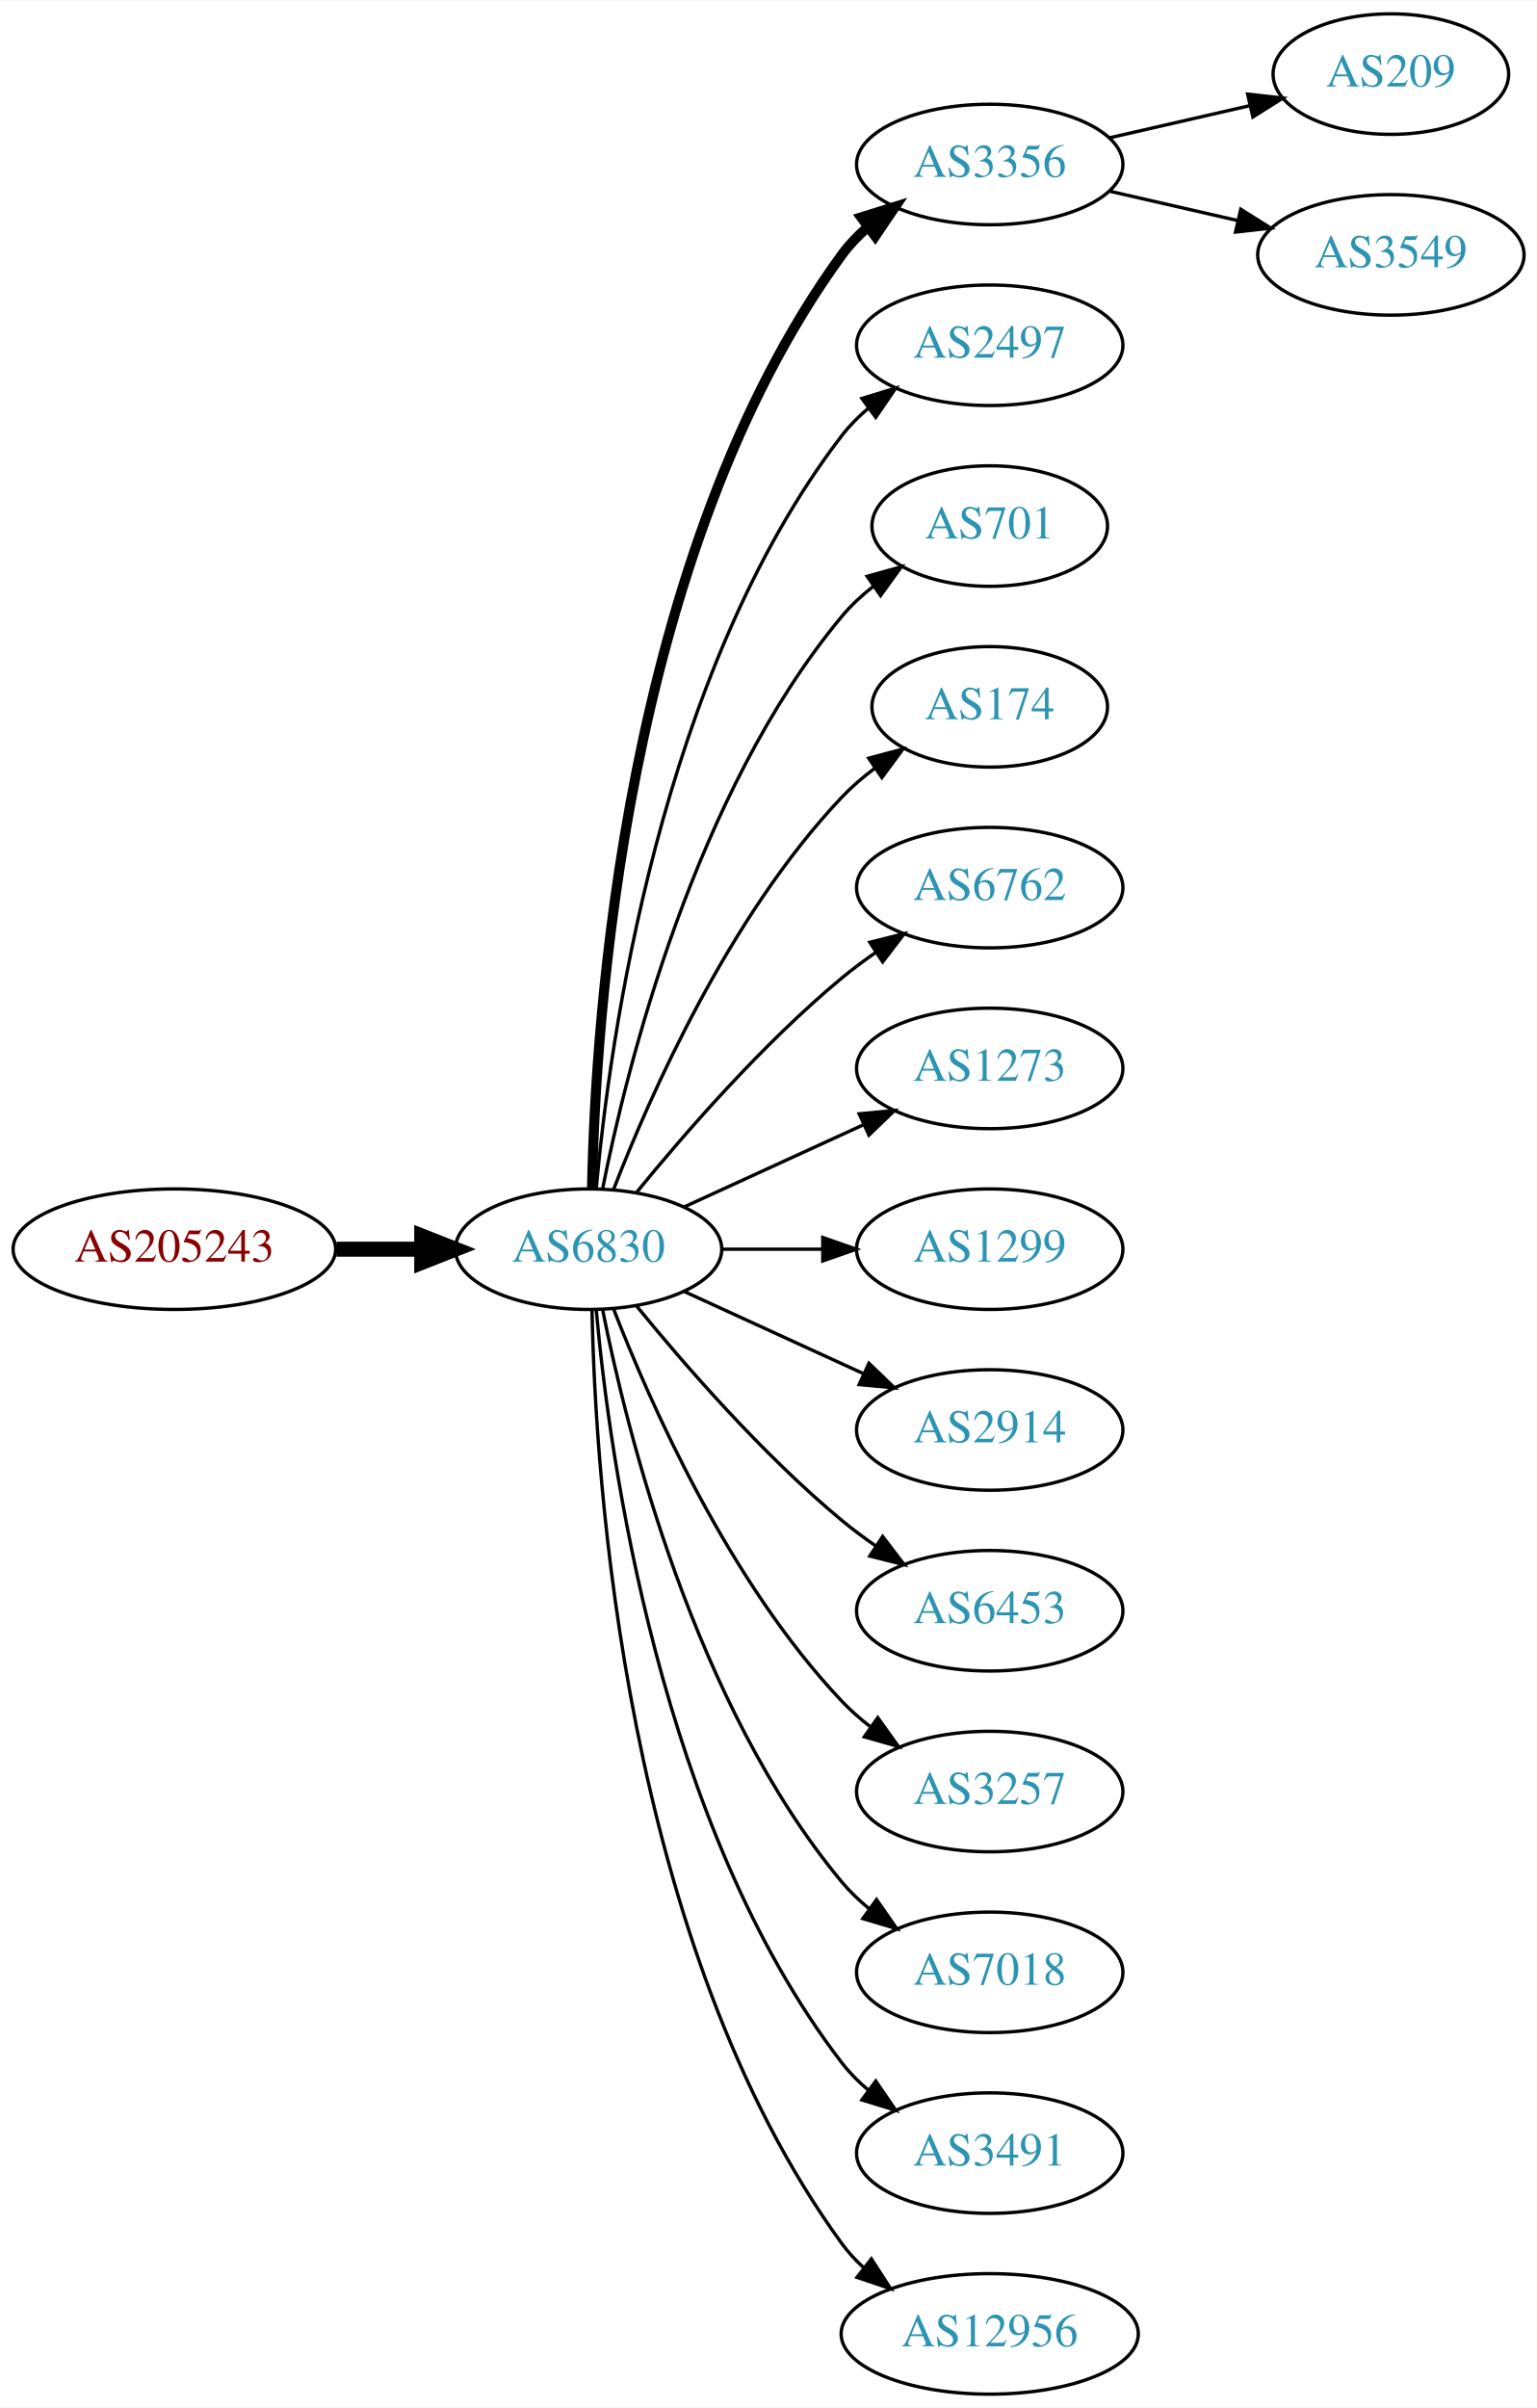
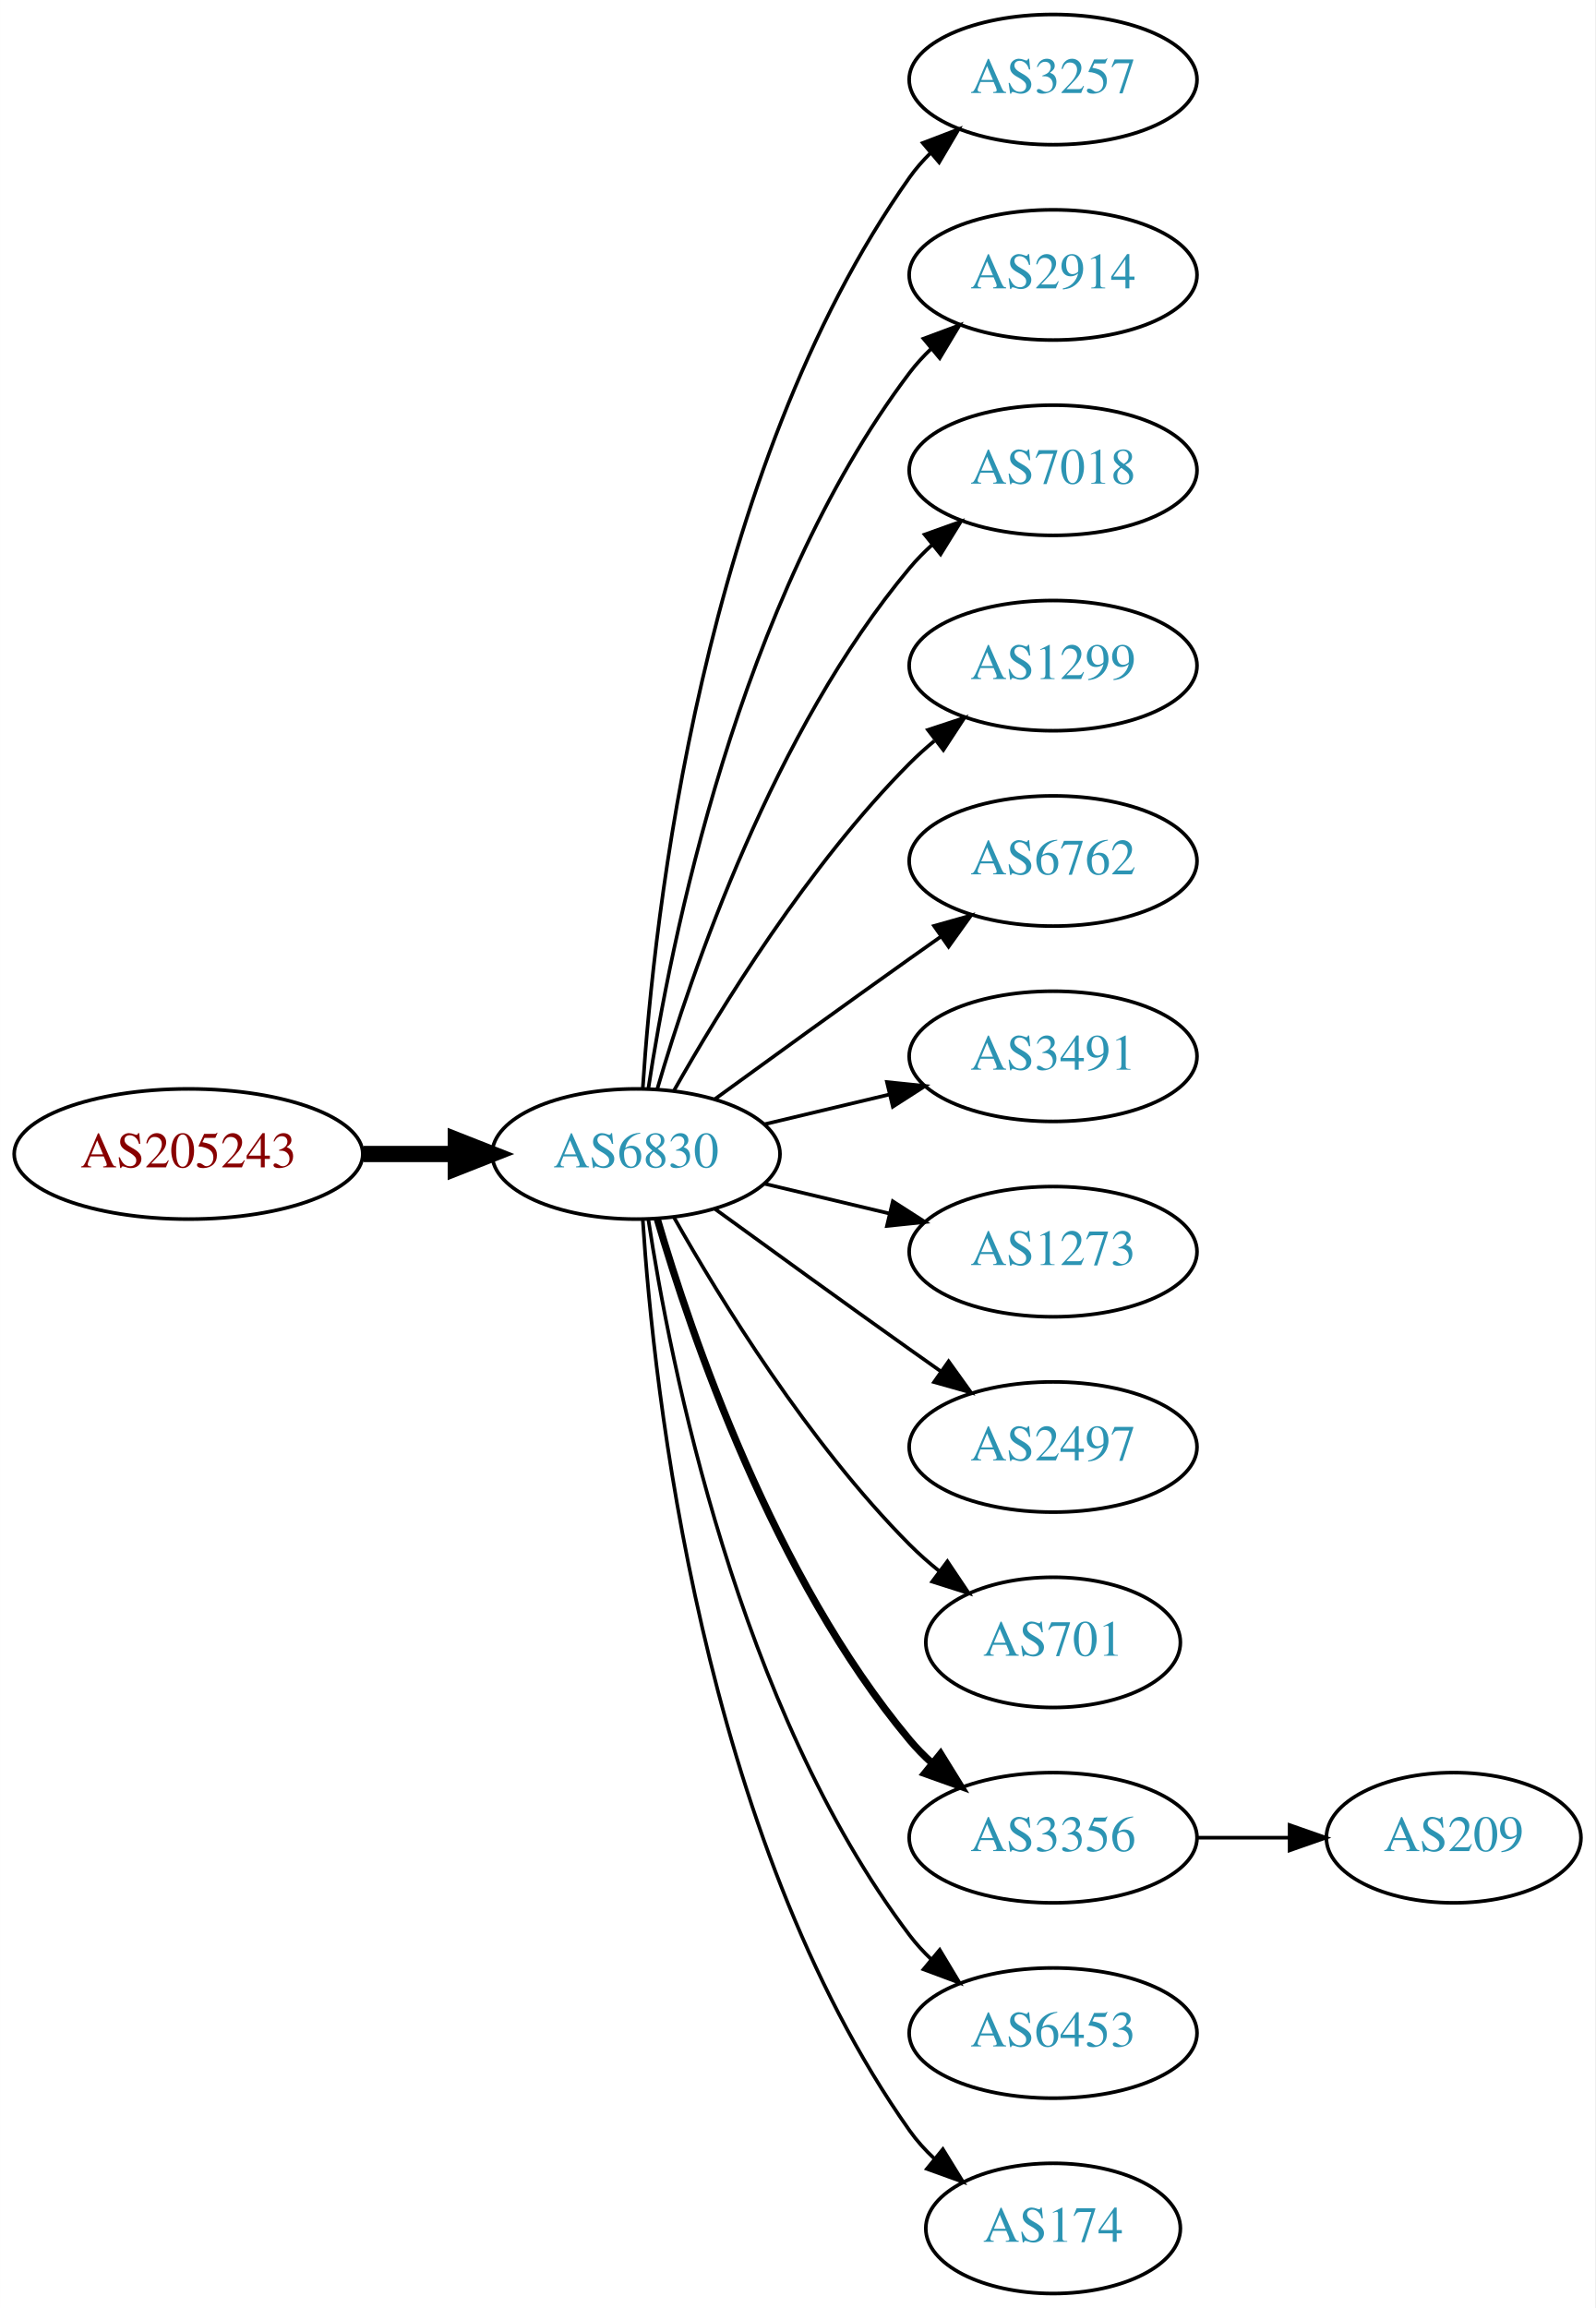
- <svg xmlns="http://www.w3.org/2000/svg" xmlns:xlink="http://www.w3.org/1999/xlink" width="459pt" height="719pt" viewBox="0.00 0.00 459.17 719.00">
-   <g id="graph0" class="graph" transform="scale(1 1) rotate(0) translate(4 715)">
-     <polygon fill="white" stroke="none" points="-4,4 -4,-715 455.17,-715 455.17,4 -4,4" />
+ <svg xmlns="http://www.w3.org/2000/svg" xmlns:xlink="http://www.w3.org/1999/xlink" width="441pt" height="638pt" viewBox="0.00 0.00 440.97 638.00">
+   <g id="graph0" class="graph" transform="scale(1 1) rotate(0) translate(4 634)">
+     <polygon fill="white" stroke="none" points="-4,4 -4,-634 436.971,-634 436.971,4 -4,4" />
    <g id="node1" class="node">
      <g id="a_node1">
        <a xlink:href="/asn/205243" xlink:title="AS205243 ~ CloudNow GmbH [AT]">
-           <ellipse fill="#ffffff" stroke="black" cx="48.096" cy="-342" rx="48.192" ry="18" />
-           <text text-anchor="middle" x="48.096" y="-338.3" font-family="Times,serif" font-size="14.00" fill="#880000">AS205243</text>
+           <ellipse fill="#ffffff" stroke="black" cx="48.096" cy="-315" rx="48.192" ry="18" />
+           <text text-anchor="middle" x="48.096" y="-311.3" font-family="Times,serif" font-size="14.00" fill="#880000">AS205243</text>
        </a>
      </g>
    </g>
    <g id="node2" class="node">
      <g id="a_node2">
        <a xlink:href="/asn/6830" xlink:title="AS6830 ~ LGI-UPC [AT]">
-           <ellipse fill="#ffffff" stroke="black" cx="171.838" cy="-342" rx="39.794" ry="18" />
-           <text text-anchor="middle" x="171.838" y="-338.3" font-family="Times,serif" font-size="14.00" fill="#2c94b3">AS6830</text>
+           <ellipse fill="#ffffff" stroke="black" cx="171.838" cy="-315" rx="39.794" ry="18" />
+           <text text-anchor="middle" x="171.838" y="-311.3" font-family="Times,serif" font-size="14.00" fill="#2c94b3">AS6830</text>
        </a>
      </g>
    </g>
    <g id="edge1" class="edge">
-       <path fill="none" stroke="black" stroke-width="4.5" d="M96.513,-342C104.867,-342 113.577,-342 121.969,-342" />
-       <polygon fill="black" stroke="black" stroke-width="4.5" points="122.004,-345.938 132.004,-342 122.004,-338.063 122.004,-345.938" />
+       <path fill="none" stroke="black" stroke-width="4.5" d="M96.513,-315C104.867,-315 113.577,-315 121.969,-315" />
+       <polygon fill="black" stroke="black" stroke-width="4.5" points="122.004,-318.938 132.004,-315 122.004,-311.063 122.004,-318.938" />
    </g>
    <g id="node3" class="node">
      <g id="a_node3">
-         <a xlink:href="/asn/3356" xlink:title="AS3356 ~ Level 3 Parent, LLC [US]">
-           <ellipse fill="#ffffff" stroke="black" cx="291.681" cy="-666" rx="39.794" ry="18" />
-           <text text-anchor="middle" x="291.681" y="-662.3" font-family="Times,serif" font-size="14.00" fill="#2c94b3">AS3356</text>
+         <a xlink:href="/asn/3257" xlink:title="AS3257 ~ GTT [DE]">
+           <ellipse fill="#ffffff" stroke="black" cx="287.131" cy="-612" rx="39.794" ry="18" />
+           <text text-anchor="middle" x="287.131" y="-608.3" font-family="Times,serif" font-size="14.00" fill="#2c94b3">AS3257</text>
        </a>
      </g>
    </g>
    <g id="edge2" class="edge">
-       <path fill="none" stroke="black" stroke-width="3" d="M172.87,-360.337C173.843,-410.079 182.562,-549.806 247.484,-639 249.696,-642.039 252.364,-644.813 255.276,-647.326" />
-       <polygon fill="black" stroke="black" stroke-width="3" points="253.294,-650.214 263.407,-653.373 257.471,-644.597 253.294,-650.214" />
+       <path fill="none" stroke="black" d="M173.693,-333.185C176.687,-379.425 189.933,-503.589 247.484,-585 249.168,-587.381 251.131,-589.622 253.263,-591.716" />
+       <polygon fill="black" stroke="black" points="251.109,-594.478 261.006,-598.259 255.627,-589.132 251.109,-594.478" />
    </g>
    <g id="node4" class="node">
      <g id="a_node4">
-         <a xlink:href="/asn/2497" xlink:title="AS2497 ~ Internet Initiative Japan Inc. [JP]">
-           <ellipse fill="#ffffff" stroke="black" cx="291.681" cy="-612" rx="39.794" ry="18" />
-           <text text-anchor="middle" x="291.681" y="-608.3" font-family="Times,serif" font-size="14.00" fill="#2c94b3">AS2497</text>
+         <a xlink:href="/asn/2914" xlink:title="AS2914 ~ NTT America, Inc. [US]">
+           <ellipse fill="#ffffff" stroke="black" cx="287.131" cy="-558" rx="39.794" ry="18" />
+           <text text-anchor="middle" x="287.131" y="-554.3" font-family="Times,serif" font-size="14.00" fill="#2c94b3">AS2914</text>
        </a>
      </g>
    </g>
    <g id="edge3" class="edge">
-       <path fill="none" stroke="black" d="M174.122,-360.117C178.02,-403.332 193.037,-514.131 247.484,-585 249.774,-587.981 252.494,-590.716 255.439,-593.205" />
-       <polygon fill="black" stroke="black" points="253.485,-596.113 263.615,-599.218 257.633,-590.473 253.485,-596.113" />
+       <path fill="none" stroke="black" d="M175.215,-332.986C181.188,-372.422 199.899,-467.995 247.484,-531 249.242,-533.327 251.258,-535.529 253.428,-537.596" />
+       <polygon fill="black" stroke="black" points="251.313,-540.389 261.241,-544.088 255.787,-535.005 251.313,-540.389" />
    </g>
    <g id="node5" class="node">
      <g id="a_node5">
-         <a xlink:href="/asn/701" xlink:title="AS701 ~ UUNET [US]">
-           <ellipse fill="#ffffff" stroke="black" cx="291.681" cy="-558" rx="35.194" ry="18" />
-           <text text-anchor="middle" x="291.681" y="-554.3" font-family="Times,serif" font-size="14.00" fill="#2c94b3">AS701</text>
+         <a xlink:href="/asn/7018" xlink:title="AS7018 ~ AT&amp;T Services, Inc. [US]">
+           <ellipse fill="#ffffff" stroke="black" cx="287.131" cy="-504" rx="39.794" ry="18" />
+           <text text-anchor="middle" x="287.131" y="-500.3" font-family="Times,serif" font-size="14.00" fill="#2c94b3">AS7018</text>
        </a>
      </g>
    </g>
    <g id="edge4" class="edge">
-       <path fill="none" stroke="black" d="M176.037,-360.073C183.2,-396.141 203.474,-478.125 247.484,-531 250.221,-534.288 253.466,-537.298 256.93,-540.017" />
-       <polygon fill="black" stroke="black" points="255.065,-542.983 265.271,-545.827 259.066,-537.239 255.065,-542.983" />
+       <path fill="none" stroke="black" d="M177.712,-333.002C187.026,-364.844 209.843,-431.981 247.484,-477 249.355,-479.237 251.453,-481.374 253.679,-483.396" />
+       <polygon fill="black" stroke="black" points="251.623,-486.234 261.598,-489.804 256.026,-480.793 251.623,-486.234" />
    </g>
    <g id="node6" class="node">
      <g id="a_node6">
-         <a xlink:href="/asn/174" xlink:title="AS174 ~ Cogent Communications [US]">
-           <ellipse fill="#ffffff" stroke="black" cx="291.681" cy="-504" rx="35.194" ry="18" />
-           <text text-anchor="middle" x="291.681" y="-500.3" font-family="Times,serif" font-size="14.00" fill="#2c94b3">AS174</text>
+         <a xlink:href="/asn/1299" xlink:title="AS1299 ~ Telia Carrier [EU]">
+           <ellipse fill="#ffffff" stroke="black" cx="287.131" cy="-450" rx="39.794" ry="18" />
+           <text text-anchor="middle" x="287.131" y="-446.3" font-family="Times,serif" font-size="14.00" fill="#2c94b3">AS1299</text>
        </a>
      </g>
    </g>
    <g id="edge5" class="edge">
-       <path fill="none" stroke="black" d="M179.361,-359.994C190.112,-387.728 213.769,-441.429 247.484,-477 250.427,-480.105 253.801,-483.001 257.336,-485.655" />
-       <polygon fill="black" stroke="black" points="255.522,-488.654 265.755,-491.397 259.466,-482.871 255.522,-488.654" />
+       <path fill="none" stroke="black" d="M182.298,-332.49C195.08,-355.096 219.512,-394.886 247.484,-423 249.595,-425.121 251.891,-427.188 254.277,-429.171" />
+       <polygon fill="black" stroke="black" points="252.529,-432.242 262.592,-435.556 256.792,-426.69 252.529,-432.242" />
    </g>
    <g id="node7" class="node">
      <g id="a_node7">
        <a xlink:href="/asn/6762" xlink:title="AS6762 ~ TELECOM ITALIA SPARKLE S.p.A. [IT]">
-           <ellipse fill="#ffffff" stroke="black" cx="291.681" cy="-450" rx="39.794" ry="18" />
-           <text text-anchor="middle" x="291.681" y="-446.3" font-family="Times,serif" font-size="14.00" fill="#2c94b3">AS6762</text>
+           <ellipse fill="#ffffff" stroke="black" cx="287.131" cy="-396" rx="39.794" ry="18" />
+           <text text-anchor="middle" x="287.131" y="-392.3" font-family="Times,serif" font-size="14.00" fill="#2c94b3">AS6762</text>
        </a>
      </g>
    </g>
    <g id="edge6" class="edge">
-       <path fill="none" stroke="black" d="M186.257,-359.065C200.372,-376.375 223.786,-403.345 247.484,-423 250.701,-425.668 254.201,-428.27 257.772,-430.741" />
-       <polygon fill="black" stroke="black" points="255.85,-433.666 266.128,-436.236 259.695,-427.817 255.85,-433.666" />
+       <path fill="none" stroke="black" d="M193.686,-330.222C208.62,-341.091 229.234,-356.025 247.484,-369 250.305,-371.005 253.248,-373.085 256.196,-375.159" />
+       <polygon fill="black" stroke="black" points="254.223,-378.05 264.421,-380.926 258.242,-372.319 254.223,-378.05" />
    </g>
    <g id="node8" class="node">
      <g id="a_node8">
-         <a xlink:href="/asn/1273" xlink:title="AS1273 ~ Vodafone Group PLC [EU]">
-           <ellipse fill="#ffffff" stroke="black" cx="291.681" cy="-396" rx="39.794" ry="18" />
-           <text text-anchor="middle" x="291.681" y="-392.3" font-family="Times,serif" font-size="14.00" fill="#2c94b3">AS1273</text>
+         <a xlink:href="/asn/3491" xlink:title="AS3491 ~ PCCW Global, Inc. [US]">
+           <ellipse fill="#ffffff" stroke="black" cx="287.131" cy="-342" rx="39.794" ry="18" />
+           <text text-anchor="middle" x="287.131" y="-338.3" font-family="Times,serif" font-size="14.00" fill="#2c94b3">AS3491</text>
        </a>
      </g>
    </g>
    <g id="edge7" class="edge">
-       <path fill="none" stroke="black" d="M200.467,-354.661C216.424,-361.973 236.694,-371.261 253.977,-379.181" />
-       <polygon fill="black" stroke="black" points="252.676,-382.435 263.225,-383.419 255.592,-376.071 252.676,-382.435" />
+       <path fill="none" stroke="black" d="M207.445,-323.248C218.316,-325.838 230.471,-328.735 241.913,-331.462" />
+       <polygon fill="black" stroke="black" points="241.197,-334.889 251.736,-333.803 242.819,-328.08 241.197,-334.889" />
    </g>
    <g id="node9" class="node">
      <g id="a_node9">
-         <a xlink:href="/asn/1299" xlink:title="AS1299 ~ Telia Carrier [EU]">
-           <ellipse fill="#ffffff" stroke="black" cx="291.681" cy="-342" rx="39.794" ry="18" />
-           <text text-anchor="middle" x="291.681" y="-338.3" font-family="Times,serif" font-size="14.00" fill="#2c94b3">AS1299</text>
+         <a xlink:href="/asn/1273" xlink:title="AS1273 ~ Vodafone Group PLC [EU]">
+           <ellipse fill="#ffffff" stroke="black" cx="287.131" cy="-288" rx="39.794" ry="18" />
+           <text text-anchor="middle" x="287.131" y="-284.3" font-family="Times,serif" font-size="14.00" fill="#2c94b3">AS1273</text>
        </a>
      </g>
    </g>
    <g id="edge8" class="edge">
-       <path fill="none" stroke="black" d="M211.751,-342C221.304,-342 231.654,-342 241.616,-342" />
-       <polygon fill="black" stroke="black" points="241.809,-345.5 251.809,-342 241.809,-338.5 241.809,-345.5" />
+       <path fill="none" stroke="black" d="M207.445,-306.752C218.316,-304.162 230.471,-301.265 241.913,-298.538" />
+       <polygon fill="black" stroke="black" points="242.819,-301.92 251.736,-296.197 241.197,-295.111 242.819,-301.92" />
    </g>
    <g id="node10" class="node">
      <g id="a_node10">
-         <a xlink:href="/asn/2914" xlink:title="AS2914 ~ NTT America, Inc. [US]">
-           <ellipse fill="#ffffff" stroke="black" cx="291.681" cy="-288" rx="39.794" ry="18" />
-           <text text-anchor="middle" x="291.681" y="-284.3" font-family="Times,serif" font-size="14.00" fill="#2c94b3">AS2914</text>
+         <a xlink:href="/asn/2497" xlink:title="AS2497 ~ Internet Initiative Japan Inc. [JP]">
+           <ellipse fill="#ffffff" stroke="black" cx="287.131" cy="-234" rx="39.794" ry="18" />
+           <text text-anchor="middle" x="287.131" y="-230.3" font-family="Times,serif" font-size="14.00" fill="#2c94b3">AS2497</text>
        </a>
      </g>
    </g>
    <g id="edge9" class="edge">
-       <path fill="none" stroke="black" d="M200.467,-329.339C216.424,-322.027 236.694,-312.739 253.977,-304.819" />
-       <polygon fill="black" stroke="black" points="255.592,-307.929 263.225,-300.581 252.676,-301.565 255.592,-307.929" />
+       <path fill="none" stroke="black" d="M193.686,-299.778C208.62,-288.909 229.234,-273.975 247.484,-261 250.305,-258.995 253.248,-256.915 256.196,-254.841" />
+       <polygon fill="black" stroke="black" points="258.242,-257.681 264.421,-249.074 254.223,-251.95 258.242,-257.681" />
    </g>
    <g id="node11" class="node">
      <g id="a_node11">
-         <a xlink:href="/asn/6453" xlink:title="AS6453 ~ TATA COMMUNICATIONS (AMERICA) INC [US]">
-           <ellipse fill="#ffffff" stroke="black" cx="291.681" cy="-234" rx="39.794" ry="18" />
-           <text text-anchor="middle" x="291.681" y="-230.3" font-family="Times,serif" font-size="14.00" fill="#2c94b3">AS6453</text>
+         <a xlink:href="/asn/701" xlink:title="AS701 ~ UUNET [US]">
+           <ellipse fill="#ffffff" stroke="black" cx="287.131" cy="-180" rx="35.194" ry="18" />
+           <text text-anchor="middle" x="287.131" y="-176.3" font-family="Times,serif" font-size="14.00" fill="#2c94b3">AS701</text>
        </a>
      </g>
    </g>
    <g id="edge10" class="edge">
-       <path fill="none" stroke="black" d="M186.257,-324.935C200.372,-307.625 223.786,-280.655 247.484,-261 250.701,-258.332 254.201,-255.73 257.772,-253.259" />
-       <polygon fill="black" stroke="black" points="259.695,-256.183 266.128,-247.764 255.85,-250.334 259.695,-256.183" />
+       <path fill="none" stroke="black" d="M182.298,-297.51C195.08,-274.904 219.512,-235.114 247.484,-207 249.985,-204.487 252.745,-202.051 255.606,-199.739" />
+       <polygon fill="black" stroke="black" points="257.907,-202.389 263.804,-193.587 253.705,-196.79 257.907,-202.389" />
    </g>
    <g id="node12" class="node">
      <g id="a_node12">
-         <a xlink:href="/asn/3257" xlink:title="AS3257 ~ GTT [DE]">
-           <ellipse fill="#ffffff" stroke="black" cx="291.681" cy="-180" rx="39.794" ry="18" />
-           <text text-anchor="middle" x="291.681" y="-176.3" font-family="Times,serif" font-size="14.00" fill="#2c94b3">AS3257</text>
+         <a xlink:href="/asn/3356" xlink:title="AS3356 ~ Level 3 Parent, LLC [US]">
+           <ellipse fill="#ffffff" stroke="black" cx="287.131" cy="-126" rx="39.794" ry="18" />
+           <text text-anchor="middle" x="287.131" y="-122.3" font-family="Times,serif" font-size="14.00" fill="#2c94b3">AS3356</text>
        </a>
      </g>
    </g>
    <g id="edge11" class="edge">
-       <path fill="none" stroke="black" d="M179.361,-324.006C190.112,-296.272 213.769,-242.571 247.484,-207 250.07,-204.272 252.988,-201.706 256.056,-199.323" />
-       <polygon fill="black" stroke="black" points="258.234,-202.07 264.404,-193.457 254.21,-196.342 258.234,-202.07" />
+       <path fill="none" stroke="black" stroke-width="2" d="M177.712,-296.998C187.026,-265.156 209.843,-198.019 247.484,-153 249.355,-150.763 251.453,-148.626 253.679,-146.604" />
+       <polygon fill="black" stroke="black" stroke-width="2" points="256.026,-149.207 261.598,-140.196 251.623,-143.766 256.026,-149.207" />
    </g>
    <g id="node13" class="node">
      <g id="a_node13">
-         <a xlink:href="/asn/7018" xlink:title="AS7018 ~ AT&amp;T Services, Inc. [US]">
-           <ellipse fill="#ffffff" stroke="black" cx="291.681" cy="-126" rx="39.794" ry="18" />
-           <text text-anchor="middle" x="291.681" y="-122.3" font-family="Times,serif" font-size="14.00" fill="#2c94b3">AS7018</text>
+         <a xlink:href="/asn/6453" xlink:title="AS6453 ~ TATA COMMUNICATIONS (AMERICA) INC [US]">
+           <ellipse fill="#ffffff" stroke="black" cx="287.131" cy="-72" rx="39.794" ry="18" />
+           <text text-anchor="middle" x="287.131" y="-68.3" font-family="Times,serif" font-size="14.00" fill="#2c94b3">AS6453</text>
        </a>
      </g>
    </g>
    <g id="edge12" class="edge">
-       <path fill="none" stroke="black" d="M176.037,-323.927C183.2,-287.859 203.474,-205.875 247.484,-153 249.889,-150.111 252.686,-147.437 255.678,-144.987" />
-       <polygon fill="black" stroke="black" points="257.868,-147.723 263.921,-139.027 253.766,-142.05 257.868,-147.723" />
+       <path fill="none" stroke="black" d="M175.215,-297.014C181.188,-257.578 199.899,-162.005 247.484,-99 249.242,-96.673 251.258,-94.471 253.428,-92.404" />
+       <polygon fill="black" stroke="black" points="255.787,-94.995 261.241,-85.912 251.313,-89.612 255.787,-94.995" />
    </g>
    <g id="node14" class="node">
      <g id="a_node14">
-         <a xlink:href="/asn/3491" xlink:title="AS3491 ~ PCCW Global, Inc. [US]">
-           <ellipse fill="#ffffff" stroke="black" cx="291.681" cy="-72" rx="39.794" ry="18" />
-           <text text-anchor="middle" x="291.681" y="-68.3" font-family="Times,serif" font-size="14.00" fill="#2c94b3">AS3491</text>
+         <a xlink:href="/asn/174" xlink:title="AS174 ~ Cogent Communications [US]">
+           <ellipse fill="#ffffff" stroke="black" cx="287.131" cy="-18" rx="35.194" ry="18" />
+           <text text-anchor="middle" x="287.131" y="-14.3" font-family="Times,serif" font-size="14.00" fill="#2c94b3">AS174</text>
        </a>
      </g>
    </g>
    <g id="edge13" class="edge">
-       <path fill="none" stroke="black" d="M174.122,-323.883C178.02,-280.668 193.037,-169.869 247.484,-99 249.774,-96.019 252.494,-93.284 255.439,-90.796" />
-       <polygon fill="black" stroke="black" points="257.633,-93.527 263.615,-84.782 253.485,-87.888 257.633,-93.527" />
+       <path fill="none" stroke="black" d="M173.693,-296.815C176.687,-250.575 189.933,-126.411 247.484,-45 249.422,-42.26 251.729,-39.705 254.24,-37.346" />
+       <polygon fill="black" stroke="black" points="256.656,-39.892 262.209,-30.869 252.241,-34.46 256.656,-39.892" />
    </g>
    <g id="node15" class="node">
      <g id="a_node15">
-         <a xlink:href="/asn/12956" xlink:title="AS12956 ~ TELXIUS [ES]">
-           <ellipse fill="#ffffff" stroke="black" cx="291.681" cy="-18" rx="44.393" ry="18" />
-           <text text-anchor="middle" x="291.681" y="-14.3" font-family="Times,serif" font-size="14.00" fill="#2c94b3">AS12956</text>
+         <a xlink:href="/asn/209" xlink:title="AS209 ~ CenturyLink Communications, LLC [US]">
+           <ellipse fill="#ffffff" stroke="black" cx="397.874" cy="-126" rx="35.194" ry="18" />
+           <text text-anchor="middle" x="397.874" y="-122.3" font-family="Times,serif" font-size="14.00" fill="#2c94b3">AS209</text>
        </a>
      </g>
    </g>
    <g id="edge14" class="edge">
-       <path fill="none" stroke="black" d="M172.87,-323.663C173.843,-273.921 182.562,-134.194 247.484,-45 249.41,-42.354 251.681,-39.91 254.158,-37.663" />
-       <polygon fill="black" stroke="black" points="256.32,-40.415 262.066,-31.513 252.023,-34.889 256.32,-40.415" />
-     </g>
-     <g id="node16" class="node">
-       <g id="a_node16">
-         <a xlink:href="/asn/209" xlink:title="AS209 ~ CenturyLink Communications, LLC [US]">
-           <ellipse fill="#ffffff" stroke="black" cx="411.523" cy="-693" rx="35.194" ry="18" />
-           <text text-anchor="middle" x="411.523" y="-689.3" font-family="Times,serif" font-size="14.00" fill="#2c94b3">AS209</text>
-         </a>
-       </g>
-     </g>
-     <g id="edge15" class="edge">
-       <path fill="none" stroke="black" d="M327.4,-673.955C340.492,-676.955 355.514,-680.396 369.155,-683.522" />
-       <polygon fill="black" stroke="black" points="368.733,-687.016 379.262,-685.838 370.297,-680.193 368.733,-687.016" />
-     </g>
-     <g id="node17" class="node">
-       <g id="a_node17">
-         <a xlink:href="/asn/3549" xlink:title="AS3549 ~ Level 3 Parent, LLC [US]">
-           <ellipse fill="#ffffff" stroke="black" cx="411.523" cy="-639" rx="39.794" ry="18" />
-           <text text-anchor="middle" x="411.523" y="-635.3" font-family="Times,serif" font-size="14.00" fill="#2c94b3">AS3549</text>
-         </a>
-       </g>
-     </g>
-     <g id="edge16" class="edge">
-       <path fill="none" stroke="black" d="M327.4,-658.045C339.4,-655.296 353.021,-652.175 365.713,-649.267" />
-       <polygon fill="black" stroke="black" points="366.679,-652.636 375.645,-646.991 365.116,-645.813 366.679,-652.636" />
+       <path fill="none" stroke="black" d="M327.083,-126C335.315,-126 344.061,-126 352.477,-126" />
+       <polygon fill="black" stroke="black" points="352.522,-129.5 362.522,-126 352.522,-122.5 352.522,-129.5" />
    </g>
  </g>
</svg>
